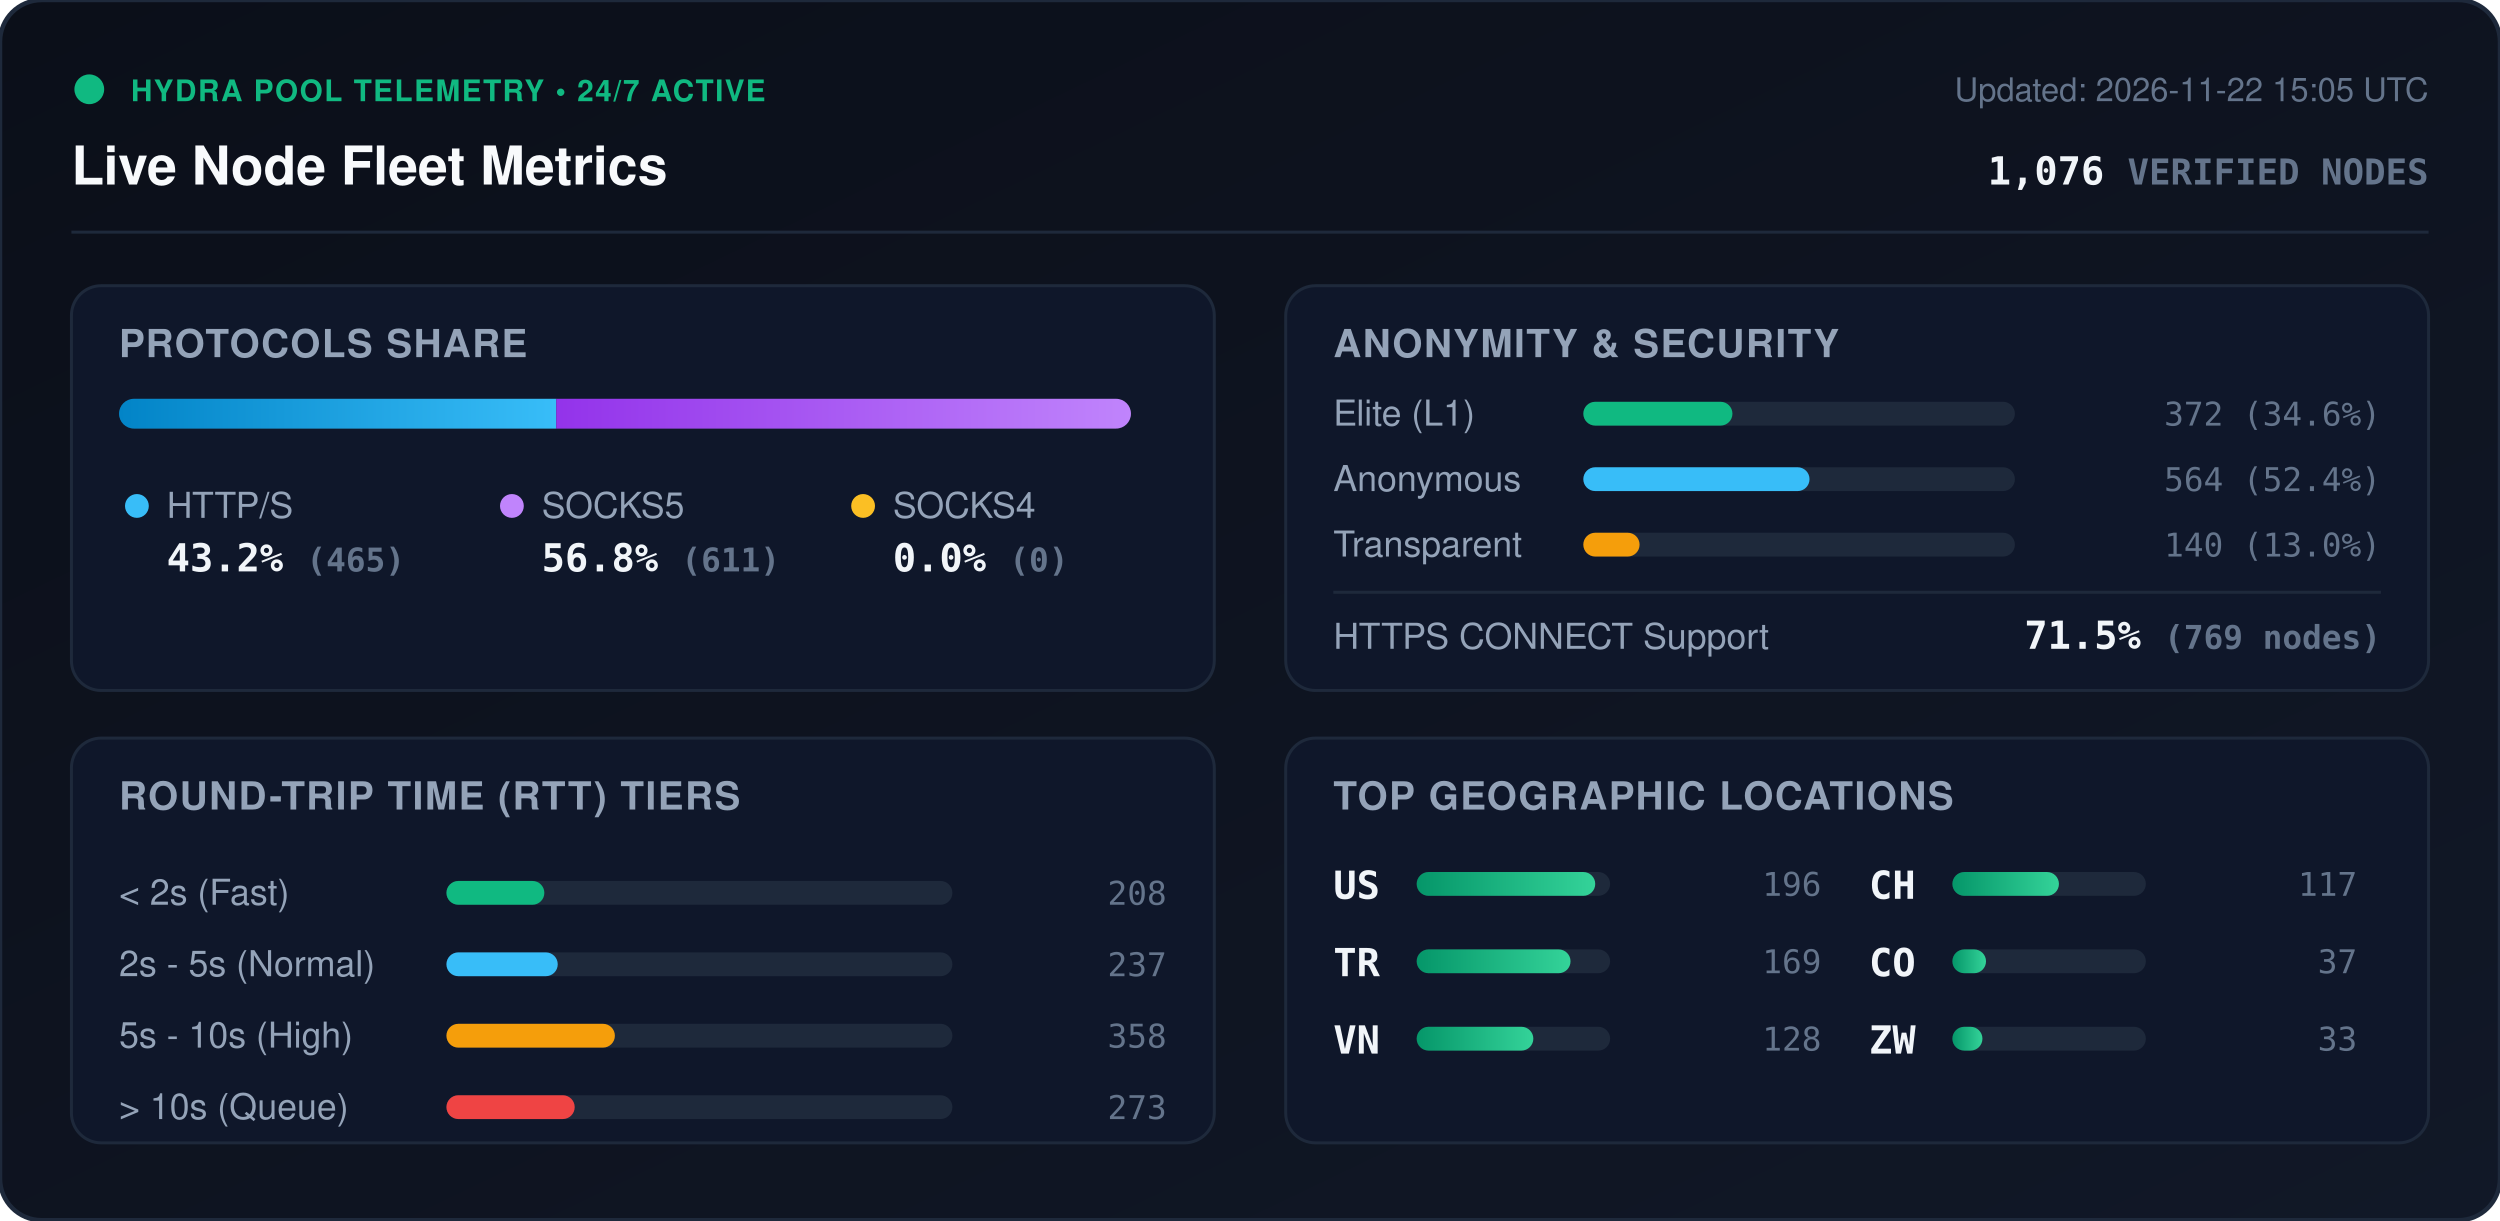
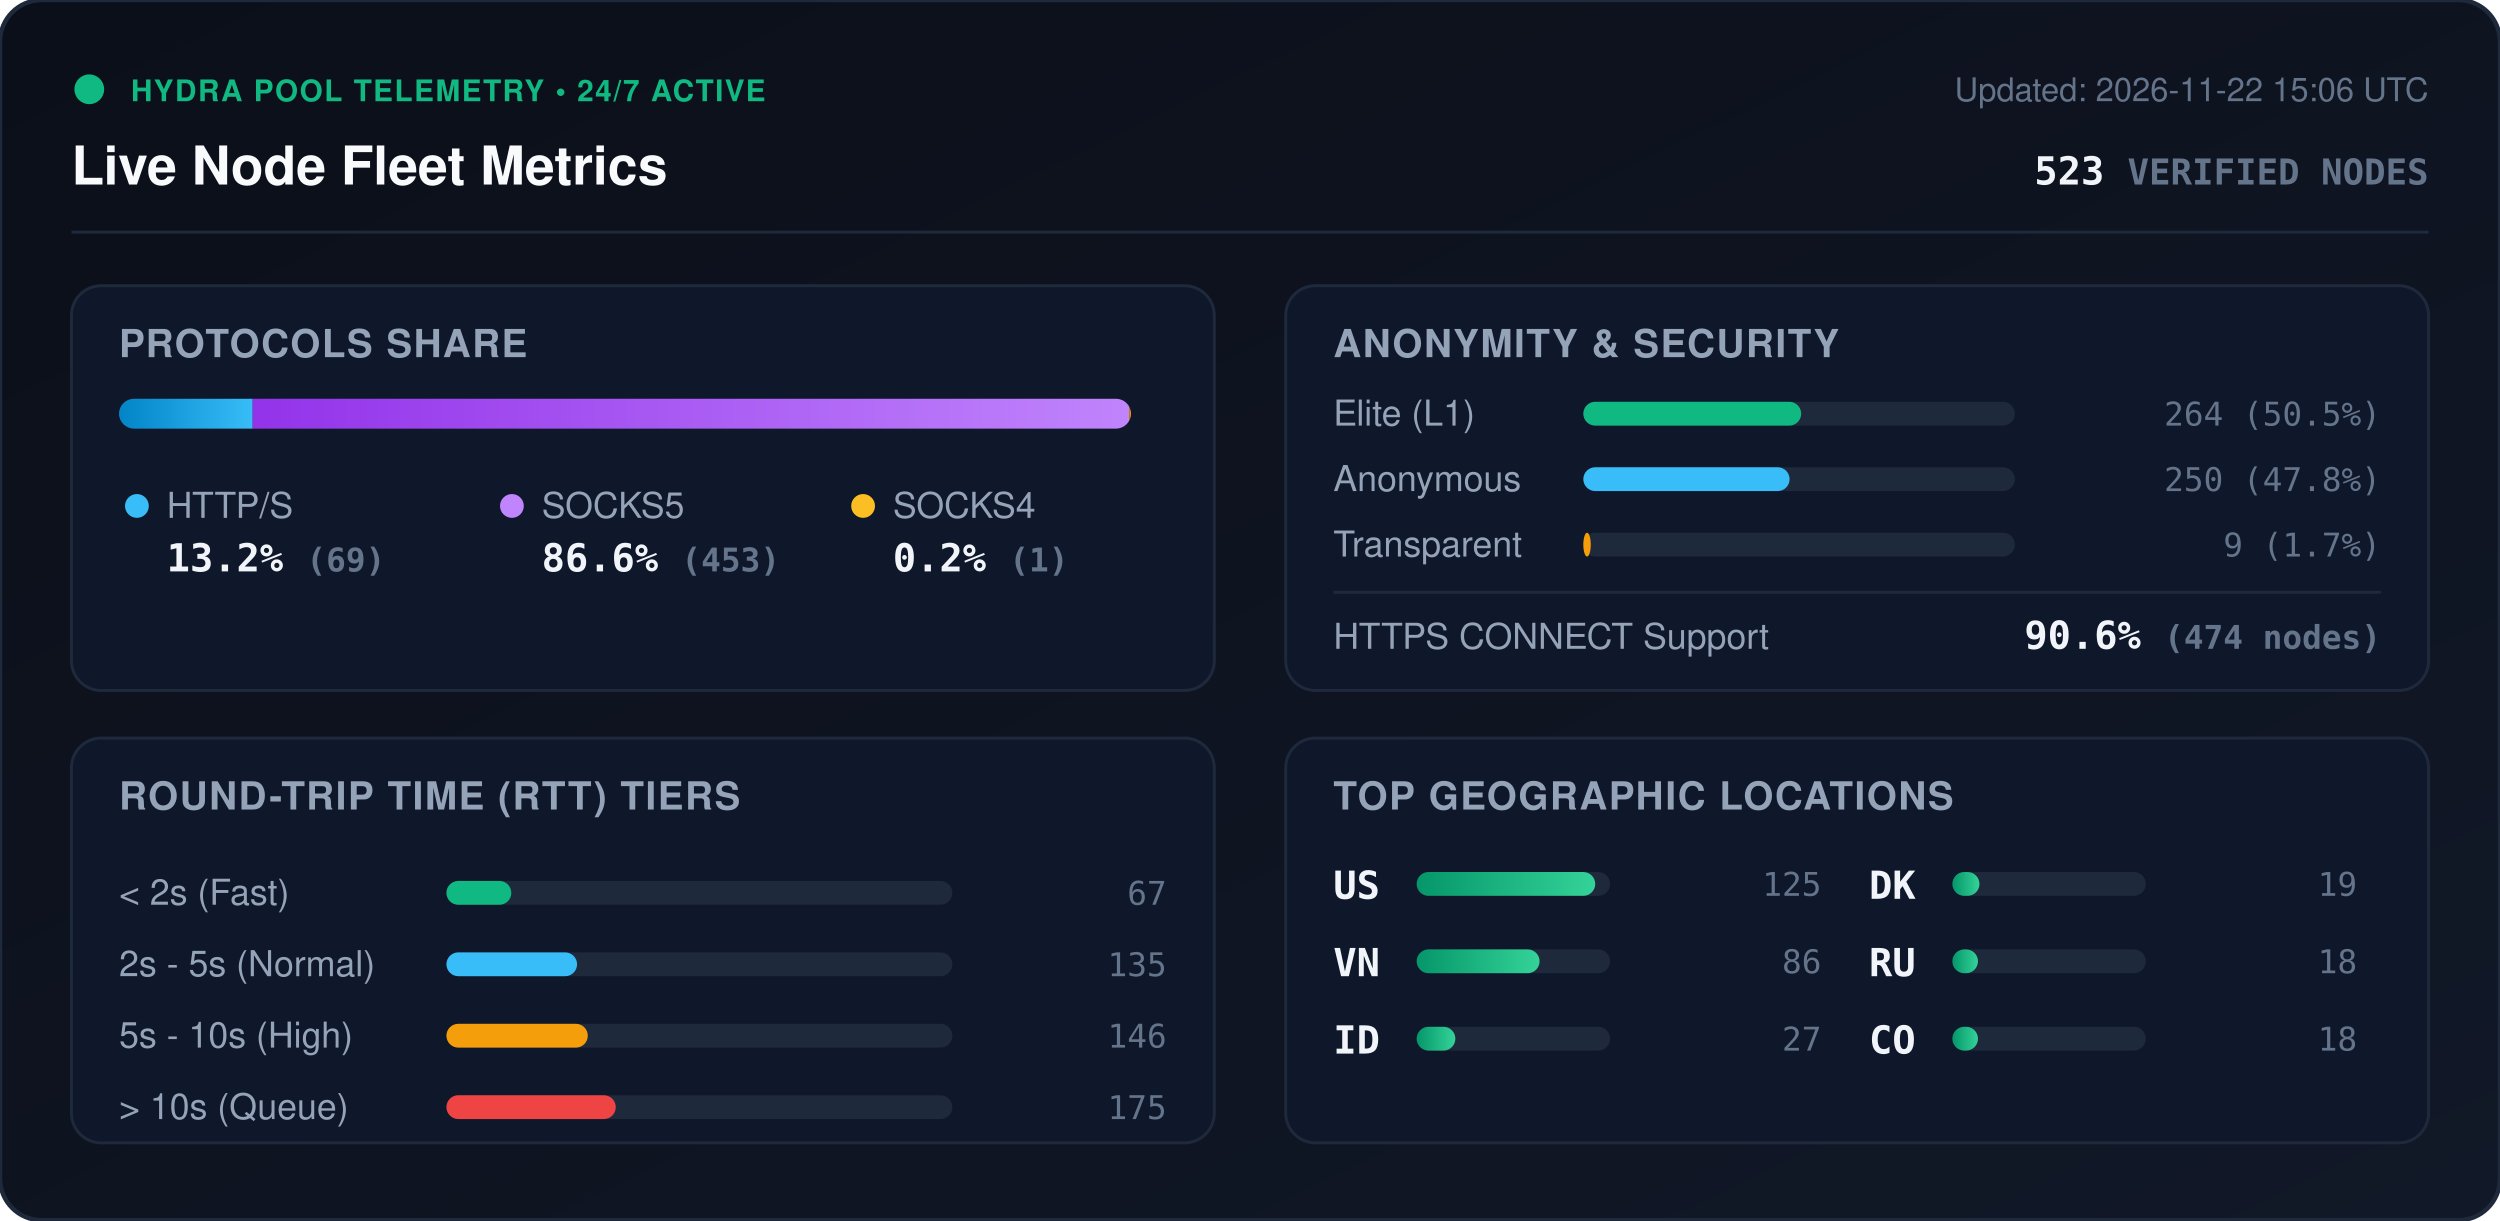
<svg xmlns="http://www.w3.org/2000/svg" viewBox="0 0 840 410" width="840" height="410" style="max-width: 100%; height: auto;">
  <defs>
    <linearGradient id="bg" x1="0%" y1="0%" x2="100%" y2="100%">
      <stop offset="0%" stop-color="#0b0f19" />
      <stop offset="100%" stop-color="#111827" />
    </linearGradient>
    <linearGradient id="bar-http" x1="0%" y1="0%" x2="100%" y2="0%">
      <stop offset="0%" stop-color="#0284c7" />
      <stop offset="100%" stop-color="#38bdf8" />
    </linearGradient>
    <linearGradient id="bar-socks5" x1="0%" y1="0%" x2="100%" y2="0%">
      <stop offset="0%" stop-color="#9333ea" />
      <stop offset="100%" stop-color="#c084fc" />
    </linearGradient>
    <linearGradient id="bar-socks4" x1="0%" y1="0%" x2="100%" y2="0%">
      <stop offset="0%" stop-color="#d97706" />
      <stop offset="100%" stop-color="#fbbf24" />
    </linearGradient>
    <linearGradient id="bar-green" x1="0%" y1="0%" x2="100%" y2="0%">
      <stop offset="0%" stop-color="#059669" />
      <stop offset="100%" stop-color="#34d399" />
    </linearGradient>
    <clipPath id="prog-track-clip">
      <rect width="340.0" height="10" rx="5" />
    </clipPath>
    <style>
      .title { font: 700 18px -apple-system, BlinkMacSystemFont, 'Segoe UI', Helvetica, Arial, sans-serif; fill: #f8fafc; }
      .sub { font: 500 11px -apple-system, BlinkMacSystemFont, 'Segoe UI', Helvetica, Arial, sans-serif; fill: #64748b; }
      .section-hdr { font: 600 13px -apple-system, BlinkMacSystemFont, 'Segoe UI', Helvetica, Arial, sans-serif; fill: #94a3b8; letter-spacing: 0.5px; }
      .metric-val { font: 700 13px -apple-system, BlinkMacSystemFont, 'Segoe UI', Helvetica, Arial, sans-serif; fill: #f1f5f9; }
      .metric-lbl { font: 500 12px -apple-system, BlinkMacSystemFont, 'Segoe UI', Helvetica, Arial, sans-serif; fill: #94a3b8; }
      .badge-txt { font: 700 10px -apple-system, BlinkMacSystemFont, 'Segoe UI', Helvetica, Arial, sans-serif; fill: #10b981; letter-spacing: 0.5px; }
      .mono { font-family: ui-monospace, SFMono-Regular, Menlo, Monaco, Consolas, monospace; }
      .pulse { animation: beacon 2s infinite ease-in-out; }
      @keyframes beacon { 0%, 100% { opacity: 1; } 50% { opacity: 0.35; } }
    </style>
  </defs>
  <rect width="840" height="410" rx="14" fill="url(#bg)" stroke="#1e293b" stroke-width="1.5" />
  <g transform="translate(24, 24)">
    <circle cx="6" cy="6" r="5" fill="#10b981" class="pulse" />
    <text x="20" y="10" class="badge-txt">HYDRA POOL TELEMETRY • 24/7 ACTIVE</text>
    <text x="0" y="38" class="title">Live Node Fleet Metrics</text>
-     <text x="792" y="10" text-anchor="end" class="sub">Updated: 2026-11-22 15:05 UTC</text>
-     <text x="792" y="38" text-anchor="end" class="metric-val mono" fill="#38bdf8">1,076 <tspan font-size="12" fill="#64748b">VERIFIED NODES</tspan>
+     <text x="792" y="10" text-anchor="end" class="sub">Updated: 2026-11-22 15:06 UTC</text>
+     <text x="792" y="38" text-anchor="end" class="metric-val mono" fill="#38bdf8">523 <tspan font-size="12" fill="#64748b">VERIFIED NODES</tspan>
    </text>
  </g>
  <line x1="24" y1="78" x2="816" y2="78" stroke="#1e293b" stroke-width="1" />
  <g transform="translate(24, 96)">
    <rect width="384" height="136" rx="10" fill="#0f172a" stroke="#1e293b" />
    <text x="16" y="24" class="section-hdr">PROTOCOLS SHARE</text>
    <g transform="translate(16, 38)">
      <rect width="340.0" height="10" rx="5" fill="#1e293b" />
      <g clip-path="url(#prog-track-clip)">
-         <rect x="0" width="146.9" height="10" fill="url(#bar-http)" />
-         <rect x="146.9" width="193.1" height="10" fill="url(#bar-socks5)" />
-         <rect x="340.0" width="0.0" height="10" fill="url(#bar-socks4)" />
+         <rect x="0" width="44.9" height="10" fill="url(#bar-http)" />
+         <rect x="44.9" width="294.5" height="10" fill="url(#bar-socks5)" />
+         <rect x="339.4" width="0.7" height="10" fill="url(#bar-socks4)" />
      </g>
    </g>
    <g transform="translate(16, 68)">
      <circle cx="6" cy="6" r="4" fill="#38bdf8" />
      <text x="16" y="10" class="metric-lbl">HTTP/S</text>
-       <text x="16" y="28" class="metric-val mono">43.2% <tspan font-size="11" fill="#64748b">(465)</tspan>
+       <text x="16" y="28" class="metric-val mono">13.2% <tspan font-size="11" fill="#64748b">(69)</tspan>
      </text>
      <circle cx="132" cy="6" r="4" fill="#c084fc" />
      <text x="142" y="10" class="metric-lbl">SOCKS5</text>
-       <text x="142" y="28" class="metric-val mono">56.8% <tspan font-size="11" fill="#64748b">(611)</tspan>
+       <text x="142" y="28" class="metric-val mono">86.6% <tspan font-size="11" fill="#64748b">(453)</tspan>
      </text>
      <circle cx="250" cy="6" r="4" fill="#fbbf24" />
      <text x="260" y="10" class="metric-lbl">SOCKS4</text>
-       <text x="260" y="28" class="metric-val mono">0.0% <tspan font-size="11" fill="#64748b">(0)</tspan>
+       <text x="260" y="28" class="metric-val mono">0.2% <tspan font-size="11" fill="#64748b">(1)</tspan>
      </text>
    </g>
  </g>
  <g transform="translate(432, 96)">
    <rect width="384" height="136" rx="10" fill="#0f172a" stroke="#1e293b" />
    <text x="16" y="24" class="section-hdr">ANONYMITY &amp; SECURITY</text>
    <text x="16" y="47" class="metric-lbl">Elite (L1)</text>
    <rect x="100" y="39" width="145.0" height="8" rx="4" fill="#1e293b" />
-     <rect x="100" y="39" width="50.1" height="8" rx="4" fill="#10b981" />
-     <text x="368" y="47" text-anchor="end" class="mono sub" fill="#e2e8f0">372 (34.6%)</text>
+     <rect x="100" y="39" width="73.2" height="8" rx="4" fill="#10b981" />
+     <text x="368" y="47" text-anchor="end" class="mono sub" fill="#e2e8f0">264 (50.5%)</text>
    <text x="16" y="69" class="metric-lbl">Anonymous</text>
    <rect x="100" y="61" width="145.0" height="8" rx="4" fill="#1e293b" />
-     <rect x="100" y="61" width="76.0" height="8" rx="4" fill="#38bdf8" />
-     <text x="368" y="69" text-anchor="end" class="mono sub" fill="#e2e8f0">564 (52.4%)</text>
+     <rect x="100" y="61" width="69.3" height="8" rx="4" fill="#38bdf8" />
+     <text x="368" y="69" text-anchor="end" class="mono sub" fill="#e2e8f0">250 (47.8%)</text>
    <text x="16" y="91" class="metric-lbl">Transparent</text>
    <rect x="100" y="83" width="145.0" height="8" rx="4" fill="#1e293b" />
-     <rect x="100" y="83" width="18.9" height="8" rx="4" fill="#f59e0b" />
-     <text x="368" y="91" text-anchor="end" class="mono sub" fill="#e2e8f0">140 (13.0%)</text>
+     <rect x="100" y="83" width="2.5" height="8" rx="4" fill="#f59e0b" />
+     <text x="368" y="91" text-anchor="end" class="mono sub" fill="#e2e8f0">9 (1.7%)</text>
    <line x1="16" y1="103" x2="368" y2="103" stroke="#1e293b" stroke-width="1" />
    <text x="16" y="122" class="metric-lbl">HTTPS CONNECT Support</text>
-     <text x="368" y="122" text-anchor="end" class="metric-val mono" fill="#34d399">71.5% <tspan font-size="11" fill="#64748b">(769 nodes)</tspan>
+     <text x="368" y="122" text-anchor="end" class="metric-val mono" fill="#34d399">90.6% <tspan font-size="11" fill="#64748b">(474 nodes)</tspan>
    </text>
  </g>
  <g transform="translate(24, 248)">
    <rect width="384" height="136" rx="10" fill="#0f172a" stroke="#1e293b" />
    <text x="16" y="24" class="section-hdr">ROUND-TRIP TIME (RTT) TIERS</text>
    <g transform="translate(16, 42)">
      <text x="0" y="14" class="metric-lbl">&lt; 2s (Fast)</text>
      <rect x="110" y="6" width="170" height="8" rx="4" fill="#1e293b" />
-       <rect x="110" y="6" width="32.9" height="8" rx="4" fill="#10b981" />
-       <text x="352" y="14" text-anchor="end" class="mono sub">208</text>
+       <rect x="110" y="6" width="21.8" height="8" rx="4" fill="#10b981" />
+       <text x="352" y="14" text-anchor="end" class="mono sub">67</text>
      <text x="0" y="38" class="metric-lbl">2s - 5s (Normal)</text>
      <rect x="110" y="30" width="170" height="8" rx="4" fill="#1e293b" />
-       <rect x="110" y="30" width="37.4" height="8" rx="4" fill="#38bdf8" />
-       <text x="352" y="38" text-anchor="end" class="mono sub">237</text>
+       <rect x="110" y="30" width="43.9" height="8" rx="4" fill="#38bdf8" />
+       <text x="352" y="38" text-anchor="end" class="mono sub">135</text>
      <text x="0" y="62" class="metric-lbl">5s - 10s (High)</text>
      <rect x="110" y="54" width="170" height="8" rx="4" fill="#1e293b" />
-       <rect x="110" y="54" width="56.6" height="8" rx="4" fill="#f59e0b" />
-       <text x="352" y="62" text-anchor="end" class="mono sub">358</text>
+       <rect x="110" y="54" width="47.5" height="8" rx="4" fill="#f59e0b" />
+       <text x="352" y="62" text-anchor="end" class="mono sub">146</text>
      <text x="0" y="86" class="metric-lbl">&gt; 10s (Queue)</text>
      <rect x="110" y="78" width="170" height="8" rx="4" fill="#1e293b" />
-       <rect x="110" y="78" width="43.1" height="8" rx="4" fill="#ef4444" />
-       <text x="352" y="86" text-anchor="end" class="mono sub">273</text>
+       <rect x="110" y="78" width="56.9" height="8" rx="4" fill="#ef4444" />
+       <text x="352" y="86" text-anchor="end" class="mono sub">175</text>
    </g>
  </g>
  <g transform="translate(432, 248)">
    <rect width="384" height="136" rx="10" fill="#0f172a" stroke="#1e293b" />
    <text x="16" y="24" class="section-hdr">TOP GEOGRAPHIC LOCATIONS</text>
    <g transform="translate(16, 42)">
      <g transform="translate(0, 0)">
        <text x="0" y="12" class="mono metric-val" font-size="12">US</text>
        <rect x="28" y="3" width="65" height="8" rx="4" fill="#1e293b" />
        <rect x="28" y="3" width="60.0" height="8" rx="4" fill="url(#bar-green)" />
-         <text x="164" y="11" text-anchor="end" class="mono sub">196</text>
+         <text x="164" y="11" text-anchor="end" class="mono sub">125</text>
      </g>
      <g transform="translate(0, 26)">
-         <text x="0" y="12" class="mono metric-val" font-size="12">TR</text>
+         <text x="0" y="12" class="mono metric-val" font-size="12">VN</text>
        <rect x="28" y="3" width="65" height="8" rx="4" fill="#1e293b" />
-         <rect x="28" y="3" width="51.7" height="8" rx="4" fill="url(#bar-green)" />
-         <text x="164" y="11" text-anchor="end" class="mono sub">169</text>
+         <rect x="28" y="3" width="41.3" height="8" rx="4" fill="url(#bar-green)" />
+         <text x="164" y="11" text-anchor="end" class="mono sub">86</text>
      </g>
      <g transform="translate(0, 52)">
-         <text x="0" y="12" class="mono metric-val" font-size="12">VN</text>
+         <text x="0" y="12" class="mono metric-val" font-size="12">ID</text>
        <rect x="28" y="3" width="65" height="8" rx="4" fill="#1e293b" />
-         <rect x="28" y="3" width="39.2" height="8" rx="4" fill="url(#bar-green)" />
-         <text x="164" y="11" text-anchor="end" class="mono sub">128</text>
+         <rect x="28" y="3" width="13.0" height="8" rx="4" fill="url(#bar-green)" />
+         <text x="164" y="11" text-anchor="end" class="mono sub">27</text>
      </g>
      <g transform="translate(180, 0)">
-         <text x="0" y="12" class="mono metric-val" font-size="12">CH</text>
+         <text x="0" y="12" class="mono metric-val" font-size="12">DK</text>
        <rect x="28" y="3" width="65" height="8" rx="4" fill="#1e293b" />
-         <rect x="28" y="3" width="35.8" height="8" rx="4" fill="url(#bar-green)" />
-         <text x="164" y="11" text-anchor="end" class="mono sub">117</text>
+         <rect x="28" y="3" width="9.1" height="8" rx="4" fill="url(#bar-green)" />
+         <text x="164" y="11" text-anchor="end" class="mono sub">19</text>
      </g>
      <g transform="translate(180, 26)">
+         <text x="0" y="12" class="mono metric-val" font-size="12">RU</text>
+         <rect x="28" y="3" width="65" height="8" rx="4" fill="#1e293b" />
+         <rect x="28" y="3" width="8.6" height="8" rx="4" fill="url(#bar-green)" />
+         <text x="164" y="11" text-anchor="end" class="mono sub">18</text>
+       </g>
+       <g transform="translate(180, 52)">
        <text x="0" y="12" class="mono metric-val" font-size="12">CO</text>
        <rect x="28" y="3" width="65" height="8" rx="4" fill="#1e293b" />
-         <rect x="28" y="3" width="11.3" height="8" rx="4" fill="url(#bar-green)" />
-         <text x="164" y="11" text-anchor="end" class="mono sub">37</text>
-       </g>
-       <g transform="translate(180, 52)">
-         <text x="0" y="12" class="mono metric-val" font-size="12">ZW</text>
-         <rect x="28" y="3" width="65" height="8" rx="4" fill="#1e293b" />
-         <rect x="28" y="3" width="10.1" height="8" rx="4" fill="url(#bar-green)" />
-         <text x="164" y="11" text-anchor="end" class="mono sub">33</text>
+         <rect x="28" y="3" width="8.6" height="8" rx="4" fill="url(#bar-green)" />
+         <text x="164" y="11" text-anchor="end" class="mono sub">18</text>
      </g>
    </g>
  </g>
</svg>
